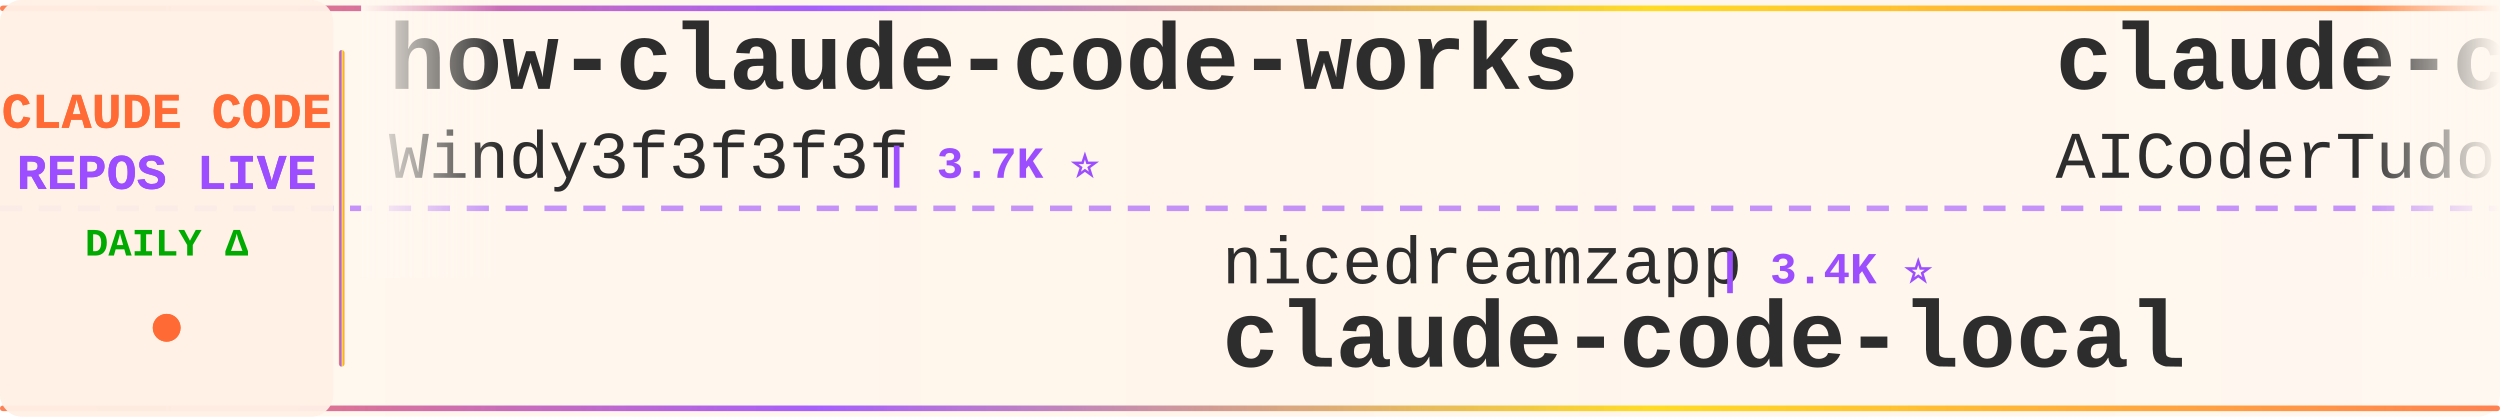
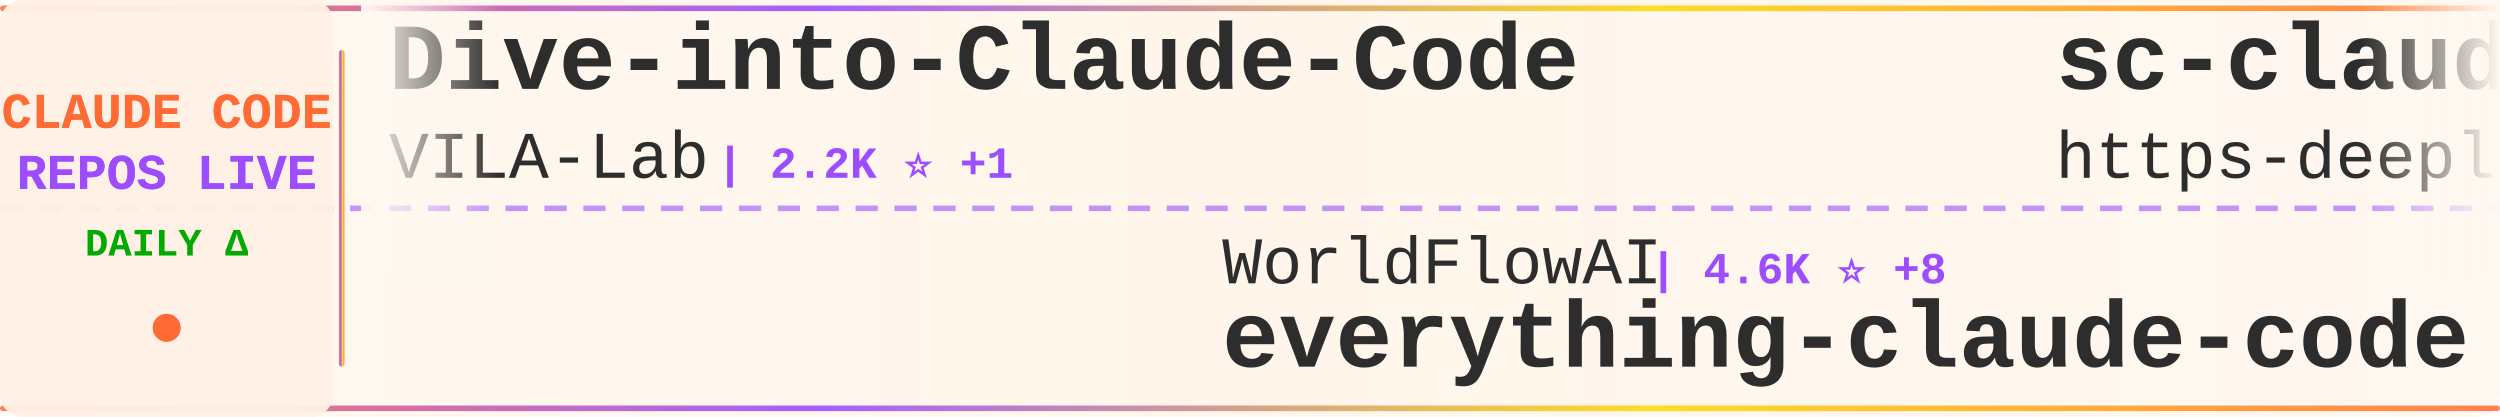
<svg xmlns="http://www.w3.org/2000/svg" width="900" height="150">
  <defs>
    <linearGradient id="tickerBg" x1="0%" y1="0%" x2="100%" y2="0%">
      <stop offset="0%" style="stop-color:#fff8f0;stop-opacity:0.98" />
      <stop offset="50%" style="stop-color:#fff5eb;stop-opacity:1" />
      <stop offset="100%" style="stop-color:#fff8f0;stop-opacity:0.98" />
    </linearGradient>
    <linearGradient id="borderGrad" x1="0%" y1="0%" x2="100%" y2="0%">
      <stop offset="0%" style="stop-color:#FF6B35;stop-opacity:0.85">
        <animate attributeName="stop-opacity" values="0.85;1;0.85" dur="2s" repeatCount="indefinite" />
      </stop>
      <stop offset="33%" style="stop-color:#9C4EFF;stop-opacity:0.9">
        <animate attributeName="stop-opacity" values="0.9;1;0.9" dur="2.2s" repeatCount="indefinite" />
      </stop>
      <stop offset="66%" style="stop-color:#FFD700;stop-opacity:0.85">
        <animate attributeName="stop-opacity" values="0.85;1;0.85" dur="1.8s" repeatCount="indefinite" />
      </stop>
      <stop offset="100%" style="stop-color:#FF6B35;stop-opacity:0.85">
        <animate attributeName="stop-opacity" values="0.85;1;0.85" dur="2s" repeatCount="indefinite" />
      </stop>
    </linearGradient>
    <filter id="textGlow">
      <feGaussianBlur stdDeviation="0.15" result="coloredBlur" />
      <feMerge>
        <feMergeNode in="coloredBlur" />
        <feMergeNode in="SourceGraphic" />
      </feMerge>
    </filter>
    <filter id="metricGlow">
      <feGaussianBlur stdDeviation="0.2" result="coloredBlur" />
      <feMerge>
        <feMergeNode in="coloredBlur" />
        <feMergeNode in="SourceGraphic" />
      </feMerge>
    </filter>
    <linearGradient id="leftFade" x1="0%" y1="0%" x2="100%" y2="0%">
      <stop offset="0%" style="stop-color:#fff8f0;stop-opacity:1" />
      <stop offset="100%" style="stop-color:#fff8f0;stop-opacity:0" />
    </linearGradient>
    <linearGradient id="rightFade" x1="0%" y1="0%" x2="100%" y2="0%">
      <stop offset="0%" style="stop-color:#fff8f0;stop-opacity:0" />
      <stop offset="100%" style="stop-color:#fff8f0;stop-opacity:1" />
    </linearGradient>
  </defs>
  <rect width="900" height="150" fill="url(#tickerBg)" rx="8" />
  <rect x="0" y="2" width="900" height="2" fill="url(#borderGrad)" rx="1" />
  <rect x="0" y="146" width="900" height="2" fill="url(#borderGrad)" rx="1" />
  <line x1="0" y1="75" x2="900" y2="75" stroke="#9C4EFF" stroke-width="2" stroke-dasharray="8 6" opacity="0.6" />
  <rect x="0" y="0" width="120" height="150" fill="#fff0e6" opacity="0.95" rx="8" />
  <text x="60" y="46" font-family="'Courier New', monospace" font-size="18" font-weight="bold" fill="#FF6B35" text-anchor="middle" filter="url(#textGlow)">
    CLAUDE CODE
  </text>
  <text x="60" y="68" font-family="'Courier New', monospace" font-size="18" font-weight="bold" fill="#9C4EFF" text-anchor="middle" filter="url(#textGlow)">
    REPOS LIVE
  </text>
  <text x="60" y="92" font-family="'Courier New', monospace" font-size="14" font-weight="bold" fill="#00aa00" text-anchor="middle">
    DAILY Δ
  </text>
  <circle cx="60" cy="118" r="5" fill="#FF6B35" filter="url(#metricGlow)">
    <animate attributeName="r" values="4;6;4" dur="1.5s" repeatCount="indefinite" />
    <animate attributeName="opacity" values="0.6;1;0.6" dur="1.5s" repeatCount="indefinite" />
  </circle>
  <rect x="122" y="18" width="2" height="114" fill="url(#borderGrad)" rx="1" />
  <clipPath id="tickerClip">
    <rect x="130" y="0" width="770" height="150" />
  </clipPath>
  <g clip-path="url(#tickerClip)">
    <g id="tickerItems">
      <animateTransform attributeName="transform" attributeType="XML" type="translate" from="0 0" to="-3000 0" dur="54s" repeatCount="indefinite" />
      <g transform="translate(0, 0)">
-         <text x="140" y="32" font-family="'Courier New', monospace" font-size="34" font-weight="bold" fill="#2d2d2d">how-claude-code-works</text>
-         <text x="140" y="64" font-family="'Courier New', monospace" font-size="24" font-weight="normal" fill="#2d2d2d" opacity="1.0">Windy3f3f3f3f</text>
-         <text x="318" y="64" font-family="'Courier New', monospace" font-size="16" font-weight="bold" fill="#9C4EFF"> | 3.7K ⭐</text>
+         <text x="140" y="32" font-family="'Courier New', monospace" font-size="34" font-weight="bold" fill="#2d2d2d">Dive-into-Claude-Code</text>
+         <text x="140" y="64" font-family="'Courier New', monospace" font-size="24" font-weight="normal" fill="#2d2d2d" opacity="1.0">VILA-Lab</text>
+         <text x="258" y="64" font-family="'Courier New', monospace" font-size="16" font-weight="bold" fill="#9C4EFF"> | 2.2K ⭐ +1</text>
      </g>
      <g transform="translate(300, 0)">
-         <text x="140" y="102" font-family="'Courier New', monospace" font-size="24" font-weight="normal" fill="#2d2d2d" opacity="1.0">nicedreamzapp</text>
-         <text x="318" y="102" font-family="'Courier New', monospace" font-size="16" font-weight="bold" fill="#9C4EFF"> | 3.4K ⭐</text>
-         <text x="140" y="132" font-family="'Courier New', monospace" font-size="34" font-weight="bold" fill="#2d2d2d">claude-code-local</text>
+         <text x="140" y="102" font-family="'Courier New', monospace" font-size="24" font-weight="normal" fill="#2d2d2d" opacity="1.0">WorldFlowAI</text>
+         <text x="294" y="102" font-family="'Courier New', monospace" font-size="16" font-weight="bold" fill="#9C4EFF"> | 4.6K ⭐ +8</text>
+         <text x="140" y="132" font-family="'Courier New', monospace" font-size="34" font-weight="bold" fill="#2d2d2d">everything-claude-code</text>
      </g>
      <g transform="translate(600, 0)">
-         <text x="140" y="32" font-family="'Courier New', monospace" font-size="34" font-weight="bold" fill="#2d2d2d">claude-code-tudou</text>
-         <text x="140" y="64" font-family="'Courier New', monospace" font-size="24" font-weight="normal" fill="#2d2d2d" opacity="1.0">AICoderTudou</text>
-         <text x="306" y="64" font-family="'Courier New', monospace" font-size="16" font-weight="bold" fill="#9C4EFF"> | 493 ⭐</text>
+         <text x="140" y="32" font-family="'Courier New', monospace" font-size="34" font-weight="bold" fill="#2d2d2d">sc-claude-code-files</text>
+         <text x="140" y="64" font-family="'Courier New', monospace" font-size="24" font-weight="normal" fill="#2d2d2d" opacity="1.0">https-deeplearning-ai</text>
+         <text x="414" y="64" font-family="'Courier New', monospace" font-size="16" font-weight="bold" fill="#9C4EFF"> | 556 ⭐</text>
      </g>
      <g transform="translate(900, 0)">
+         <text x="140" y="102" font-family="'Courier New', monospace" font-size="24" font-weight="normal" fill="#2d2d2d" opacity="1.0">Piebald-AI</text>
+         <text x="282" y="102" font-family="'Courier New', monospace" font-size="16" font-weight="bold" fill="#9C4EFF"> | 12.9K ⭐ +2</text>
+         <text x="140" y="132" font-family="'Courier New', monospace" font-size="34" font-weight="bold" fill="#2d2d2d">claude-code-system-promp...</text>
+       </g>
+       <g transform="translate(1200, 0)">
+         <text x="140" y="32" font-family="'Courier New', monospace" font-size="34" font-weight="bold" fill="#2d2d2d">claude-code-ultimate-gui...</text>
+         <text x="140" y="64" font-family="'Courier New', monospace" font-size="24" font-weight="normal" fill="#2d2d2d" opacity="1.0">FlorianBruniaux</text>
+         <text x="342" y="64" font-family="'Courier New', monospace" font-size="16" font-weight="bold" fill="#9C4EFF"> | 6.2K ⭐</text>
+       </g>
+       <g transform="translate(1500, 0)">
+         <text x="140" y="102" font-family="'Courier New', monospace" font-size="24" font-weight="normal" fill="#2d2d2d" opacity="1.0">farion1231</text>
+         <text x="282" y="102" font-family="'Courier New', monospace" font-size="16" font-weight="bold" fill="#9C4EFF"> | 143.9K ⭐ +93</text>
+         <text x="140" y="132" font-family="'Courier New', monospace" font-size="34" font-weight="bold" fill="#2d2d2d">cc-switch</text>
+       </g>
+       <g transform="translate(1800, 0)">
+         <text x="140" y="32" font-family="'Courier New', monospace" font-size="34" font-weight="bold" fill="#2d2d2d">awesome-claude-code-tool...</text>
+         <text x="140" y="64" font-family="'Courier New', monospace" font-size="24" font-weight="normal" fill="#2d2d2d" opacity="1.0">rohitg00</text>
+         <text x="258" y="64" font-family="'Courier New', monospace" font-size="16" font-weight="bold" fill="#9C4EFF"> | 2.7K ⭐</text>
+       </g>
+       <g transform="translate(2100, 0)">
+         <text x="140" y="102" font-family="'Courier New', monospace" font-size="24" font-weight="normal" fill="#2d2d2d" opacity="1.0">ding113</text>
+         <text x="246" y="102" font-family="'Courier New', monospace" font-size="16" font-weight="bold" fill="#9C4EFF"> | 3.4K ⭐</text>
+         <text x="140" y="132" font-family="'Courier New', monospace" font-size="34" font-weight="bold" fill="#2d2d2d">claude-code-hub</text>
+       </g>
+       <g transform="translate(2400, 0)">
+         <text x="140" y="32" font-family="'Courier New', monospace" font-size="34" font-weight="bold" fill="#2d2d2d">andrej-karpathy-skills</text>
+         <text x="140" y="64" font-family="'Courier New', monospace" font-size="24" font-weight="normal" fill="#2d2d2d" opacity="1.0">multica-ai</text>
+         <text x="282" y="64" font-family="'Courier New', monospace" font-size="16" font-weight="bold" fill="#9C4EFF"> | 219.5K ⭐ +38</text>
+       </g>
+       <g transform="translate(2700, 0)">
        <text x="140" y="102" font-family="'Courier New', monospace" font-size="24" font-weight="normal" fill="#2d2d2d" opacity="1.0">lorryjovens-hub</text>
        <text x="342" y="102" font-family="'Courier New', monospace" font-size="16" font-weight="bold" fill="#9C4EFF"> | 1.7K ⭐</text>
        <text x="140" y="132" font-family="'Courier New', monospace" font-size="34" font-weight="bold" fill="#2d2d2d">claude-code-rust</text>
      </g>
-       <g transform="translate(1200, 0)">
-         <text x="140" y="32" font-family="'Courier New', monospace" font-size="34" font-weight="bold" fill="#2d2d2d">claude-code-rev</text>
-         <text x="140" y="64" font-family="'Courier New', monospace" font-size="24" font-weight="normal" fill="#2d2d2d" opacity="1.0">oboard</text>
-         <text x="234" y="64" font-family="'Courier New', monospace" font-size="16" font-weight="bold" fill="#9C4EFF"> | 3.3K ⭐</text>
-       </g>
-       <g transform="translate(1500, 0)">
-         <text x="140" y="102" font-family="'Courier New', monospace" font-size="24" font-weight="normal" fill="#2d2d2d" opacity="1.0">VILA-Lab</text>
-         <text x="258" y="102" font-family="'Courier New', monospace" font-size="16" font-weight="bold" fill="#9C4EFF"> | 2.2K ⭐</text>
-         <text x="140" y="132" font-family="'Courier New', monospace" font-size="34" font-weight="bold" fill="#2d2d2d">Dive-into-Claude-Code</text>
-       </g>
-       <g transform="translate(1800, 0)">
-         <text x="140" y="32" font-family="'Courier New', monospace" font-size="34" font-weight="bold" fill="#2d2d2d">claude-code-from-source</text>
-         <text x="140" y="64" font-family="'Courier New', monospace" font-size="24" font-weight="normal" fill="#2d2d2d" opacity="1.0">alejandrobalderas</text>
-         <text x="366" y="64" font-family="'Courier New', monospace" font-size="16" font-weight="bold" fill="#9C4EFF"> | 3.0K ⭐</text>
-       </g>
-       <g transform="translate(2100, 0)">
-         <text x="140" y="102" font-family="'Courier New', monospace" font-size="24" font-weight="normal" fill="#2d2d2d" opacity="1.0">VoltAgent</text>
-         <text x="270" y="102" font-family="'Courier New', monospace" font-size="16" font-weight="bold" fill="#9C4EFF"> | 25.7K ⭐ +3</text>
-         <text x="140" y="132" font-family="'Courier New', monospace" font-size="34" font-weight="bold" fill="#2d2d2d">awesome-claude-code-suba...</text>
-       </g>
-       <g transform="translate(2400, 0)">
-         <text x="140" y="32" font-family="'Courier New', monospace" font-size="34" font-weight="bold" fill="#2d2d2d">claude-code-base-action</text>
-         <text x="140" y="64" font-family="'Courier New', monospace" font-size="24" font-weight="normal" fill="#2d2d2d" opacity="1.0">anthropics</text>
-         <text x="282" y="64" font-family="'Courier New', monospace" font-size="16" font-weight="bold" fill="#9C4EFF"> | 1.0K ⭐</text>
-       </g>
-       <g transform="translate(2700, 0)">
-         <text x="140" y="102" font-family="'Courier New', monospace" font-size="24" font-weight="normal" fill="#2d2d2d" opacity="1.0">guanshan</text>
-         <text x="258" y="102" font-family="'Courier New', monospace" font-size="16" font-weight="bold" fill="#9C4EFF"> | 60 ⭐</text>
-         <text x="140" y="132" font-family="'Courier New', monospace" font-size="34" font-weight="bold" fill="#2d2d2d">ClaudeCode</text>
-       </g>
      <g transform="translate(3000, 0)">
-         <text x="140" y="32" font-family="'Courier New', monospace" font-size="34" font-weight="bold" fill="#2d2d2d">how-claude-code-works</text>
-         <text x="140" y="64" font-family="'Courier New', monospace" font-size="24" font-weight="normal" fill="#2d2d2d" opacity="1.0">Windy3f3f3f3f</text>
-         <text x="318" y="64" font-family="'Courier New', monospace" font-size="16" font-weight="bold" fill="#9C4EFF"> | 3.7K ⭐</text>
+         <text x="140" y="32" font-family="'Courier New', monospace" font-size="34" font-weight="bold" fill="#2d2d2d">Dive-into-Claude-Code</text>
+         <text x="140" y="64" font-family="'Courier New', monospace" font-size="24" font-weight="normal" fill="#2d2d2d" opacity="1.0">VILA-Lab</text>
+         <text x="258" y="64" font-family="'Courier New', monospace" font-size="16" font-weight="bold" fill="#9C4EFF"> | 2.2K ⭐ +1</text>
      </g>
      <g transform="translate(3300, 0)">
-         <text x="140" y="102" font-family="'Courier New', monospace" font-size="24" font-weight="normal" fill="#2d2d2d" opacity="1.0">nicedreamzapp</text>
-         <text x="318" y="102" font-family="'Courier New', monospace" font-size="16" font-weight="bold" fill="#9C4EFF"> | 3.4K ⭐</text>
-         <text x="140" y="132" font-family="'Courier New', monospace" font-size="34" font-weight="bold" fill="#2d2d2d">claude-code-local</text>
+         <text x="140" y="102" font-family="'Courier New', monospace" font-size="24" font-weight="normal" fill="#2d2d2d" opacity="1.0">WorldFlowAI</text>
+         <text x="294" y="102" font-family="'Courier New', monospace" font-size="16" font-weight="bold" fill="#9C4EFF"> | 4.6K ⭐ +8</text>
+         <text x="140" y="132" font-family="'Courier New', monospace" font-size="34" font-weight="bold" fill="#2d2d2d">everything-claude-code</text>
      </g>
      <g transform="translate(3600, 0)">
-         <text x="140" y="32" font-family="'Courier New', monospace" font-size="34" font-weight="bold" fill="#2d2d2d">claude-code-tudou</text>
-         <text x="140" y="64" font-family="'Courier New', monospace" font-size="24" font-weight="normal" fill="#2d2d2d" opacity="1.0">AICoderTudou</text>
-         <text x="306" y="64" font-family="'Courier New', monospace" font-size="16" font-weight="bold" fill="#9C4EFF"> | 493 ⭐</text>
+         <text x="140" y="32" font-family="'Courier New', monospace" font-size="34" font-weight="bold" fill="#2d2d2d">sc-claude-code-files</text>
+         <text x="140" y="64" font-family="'Courier New', monospace" font-size="24" font-weight="normal" fill="#2d2d2d" opacity="1.0">https-deeplearning-ai</text>
+         <text x="414" y="64" font-family="'Courier New', monospace" font-size="16" font-weight="bold" fill="#9C4EFF"> | 556 ⭐</text>
      </g>
      <g transform="translate(3900, 0)">
-         <text x="140" y="102" font-family="'Courier New', monospace" font-size="24" font-weight="normal" fill="#2d2d2d" opacity="1.0">lorryjovens-hub</text>
-         <text x="342" y="102" font-family="'Courier New', monospace" font-size="16" font-weight="bold" fill="#9C4EFF"> | 1.7K ⭐</text>
-         <text x="140" y="132" font-family="'Courier New', monospace" font-size="34" font-weight="bold" fill="#2d2d2d">claude-code-rust</text>
+         <text x="140" y="102" font-family="'Courier New', monospace" font-size="24" font-weight="normal" fill="#2d2d2d" opacity="1.0">Piebald-AI</text>
+         <text x="282" y="102" font-family="'Courier New', monospace" font-size="16" font-weight="bold" fill="#9C4EFF"> | 12.9K ⭐ +2</text>
+         <text x="140" y="132" font-family="'Courier New', monospace" font-size="34" font-weight="bold" fill="#2d2d2d">claude-code-system-promp...</text>
      </g>
    </g>
  </g>
  <rect x="130" y="0" width="50" height="100" fill="url(#leftFade)" />
  <rect x="850" y="0" width="50" height="100" fill="url(#rightFade)" />
</svg>
